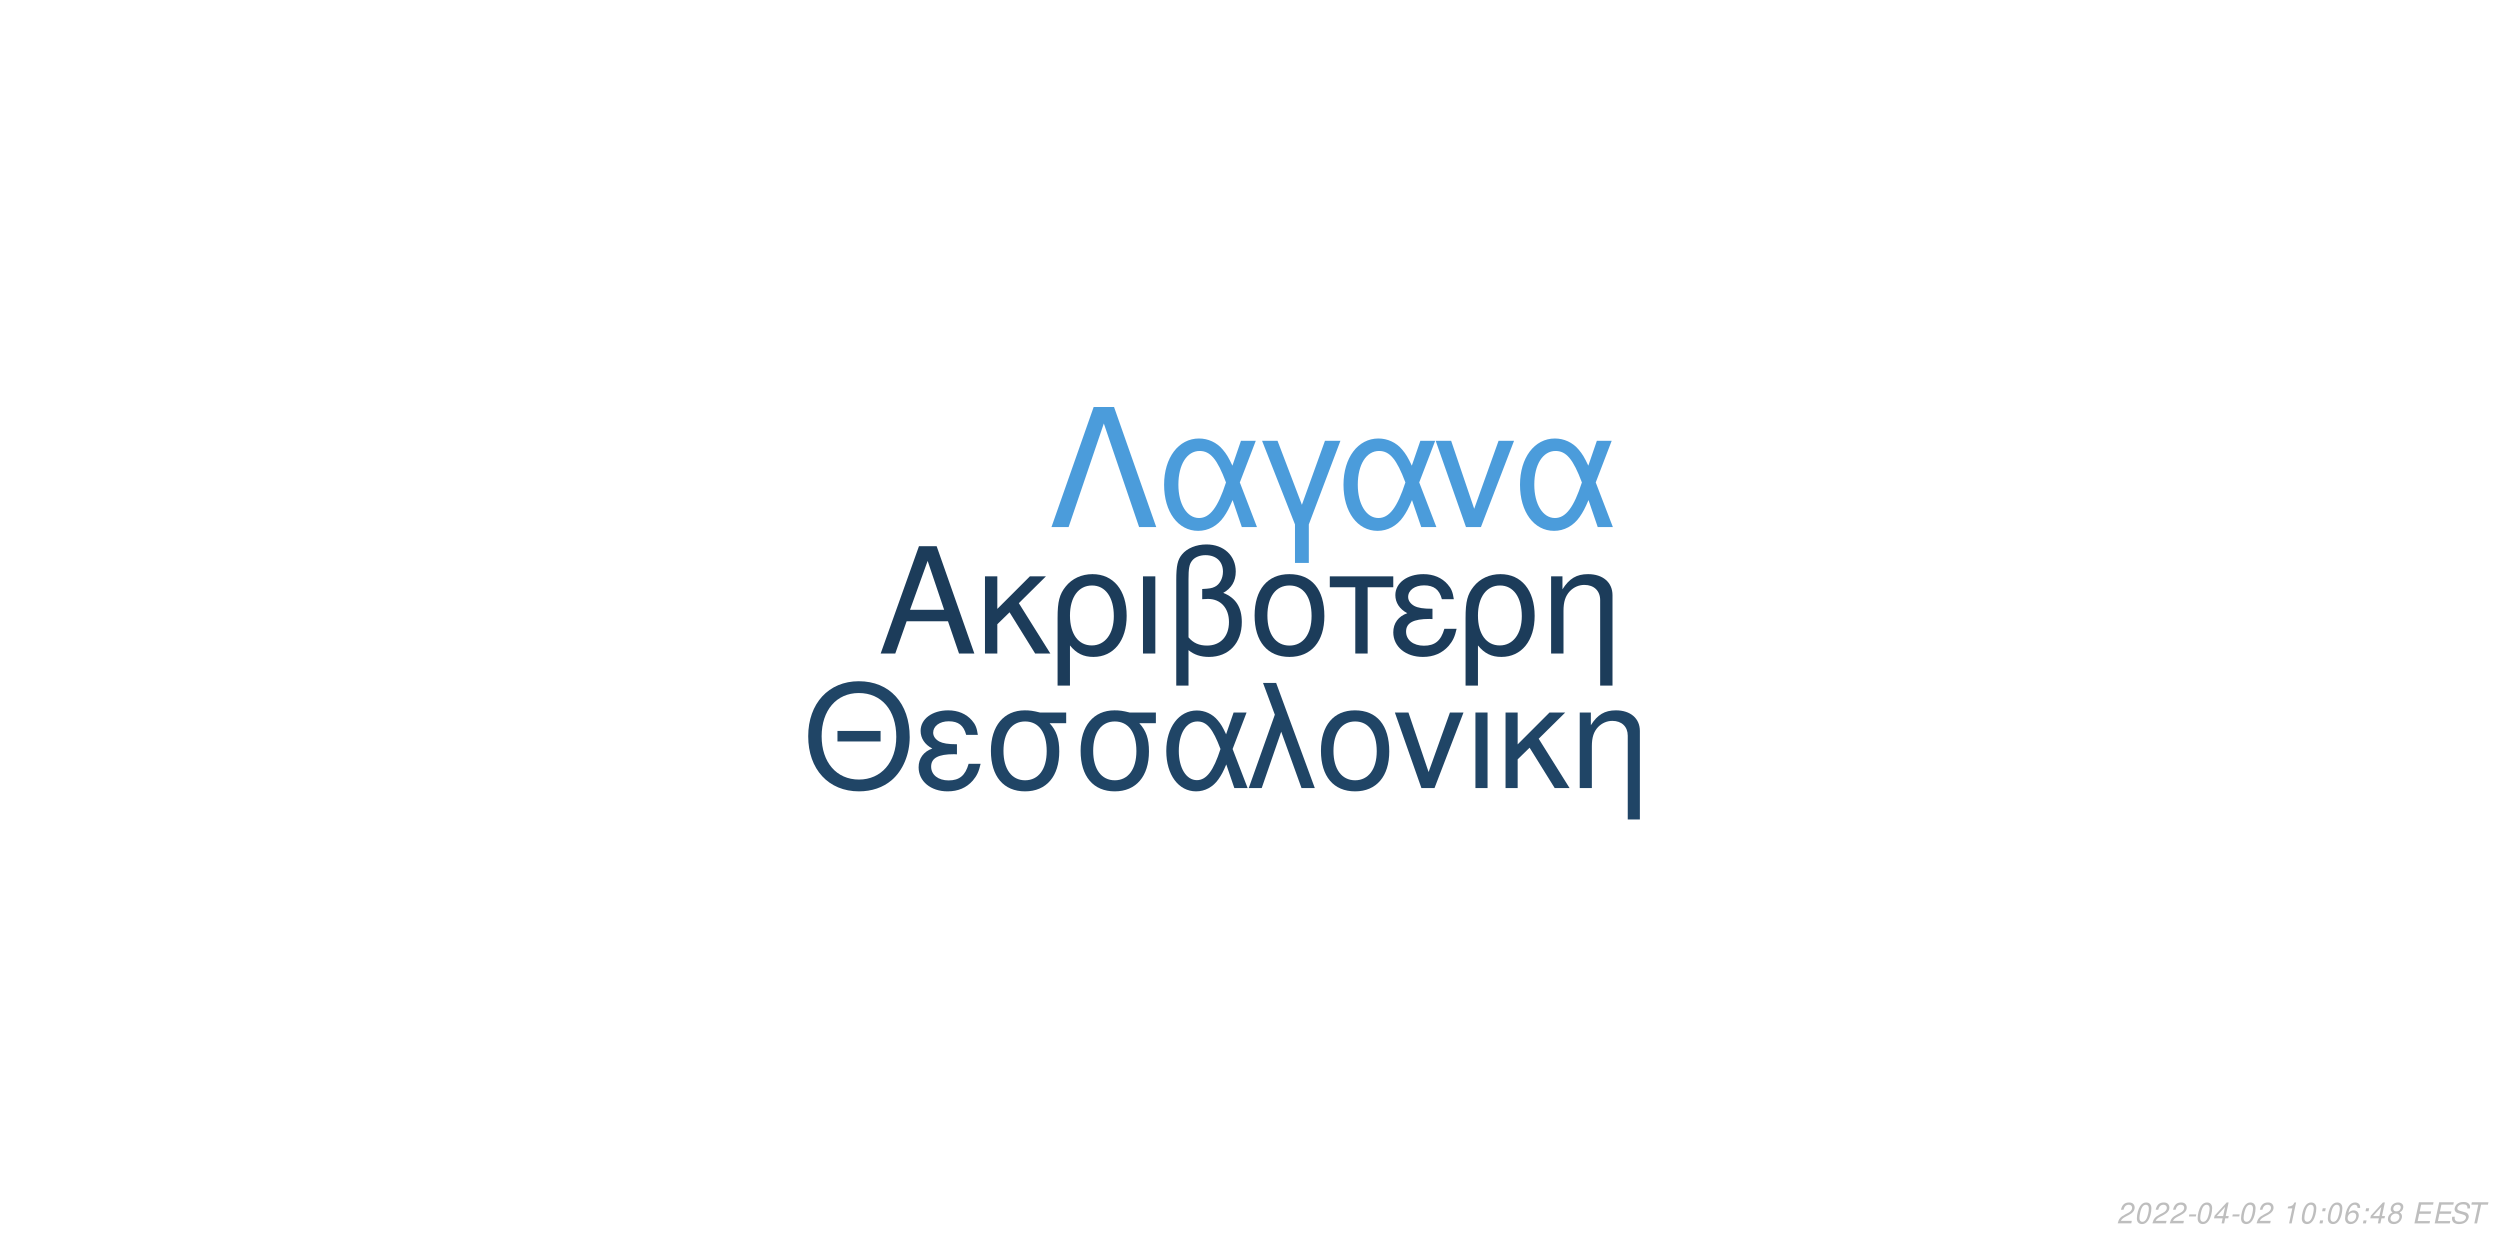
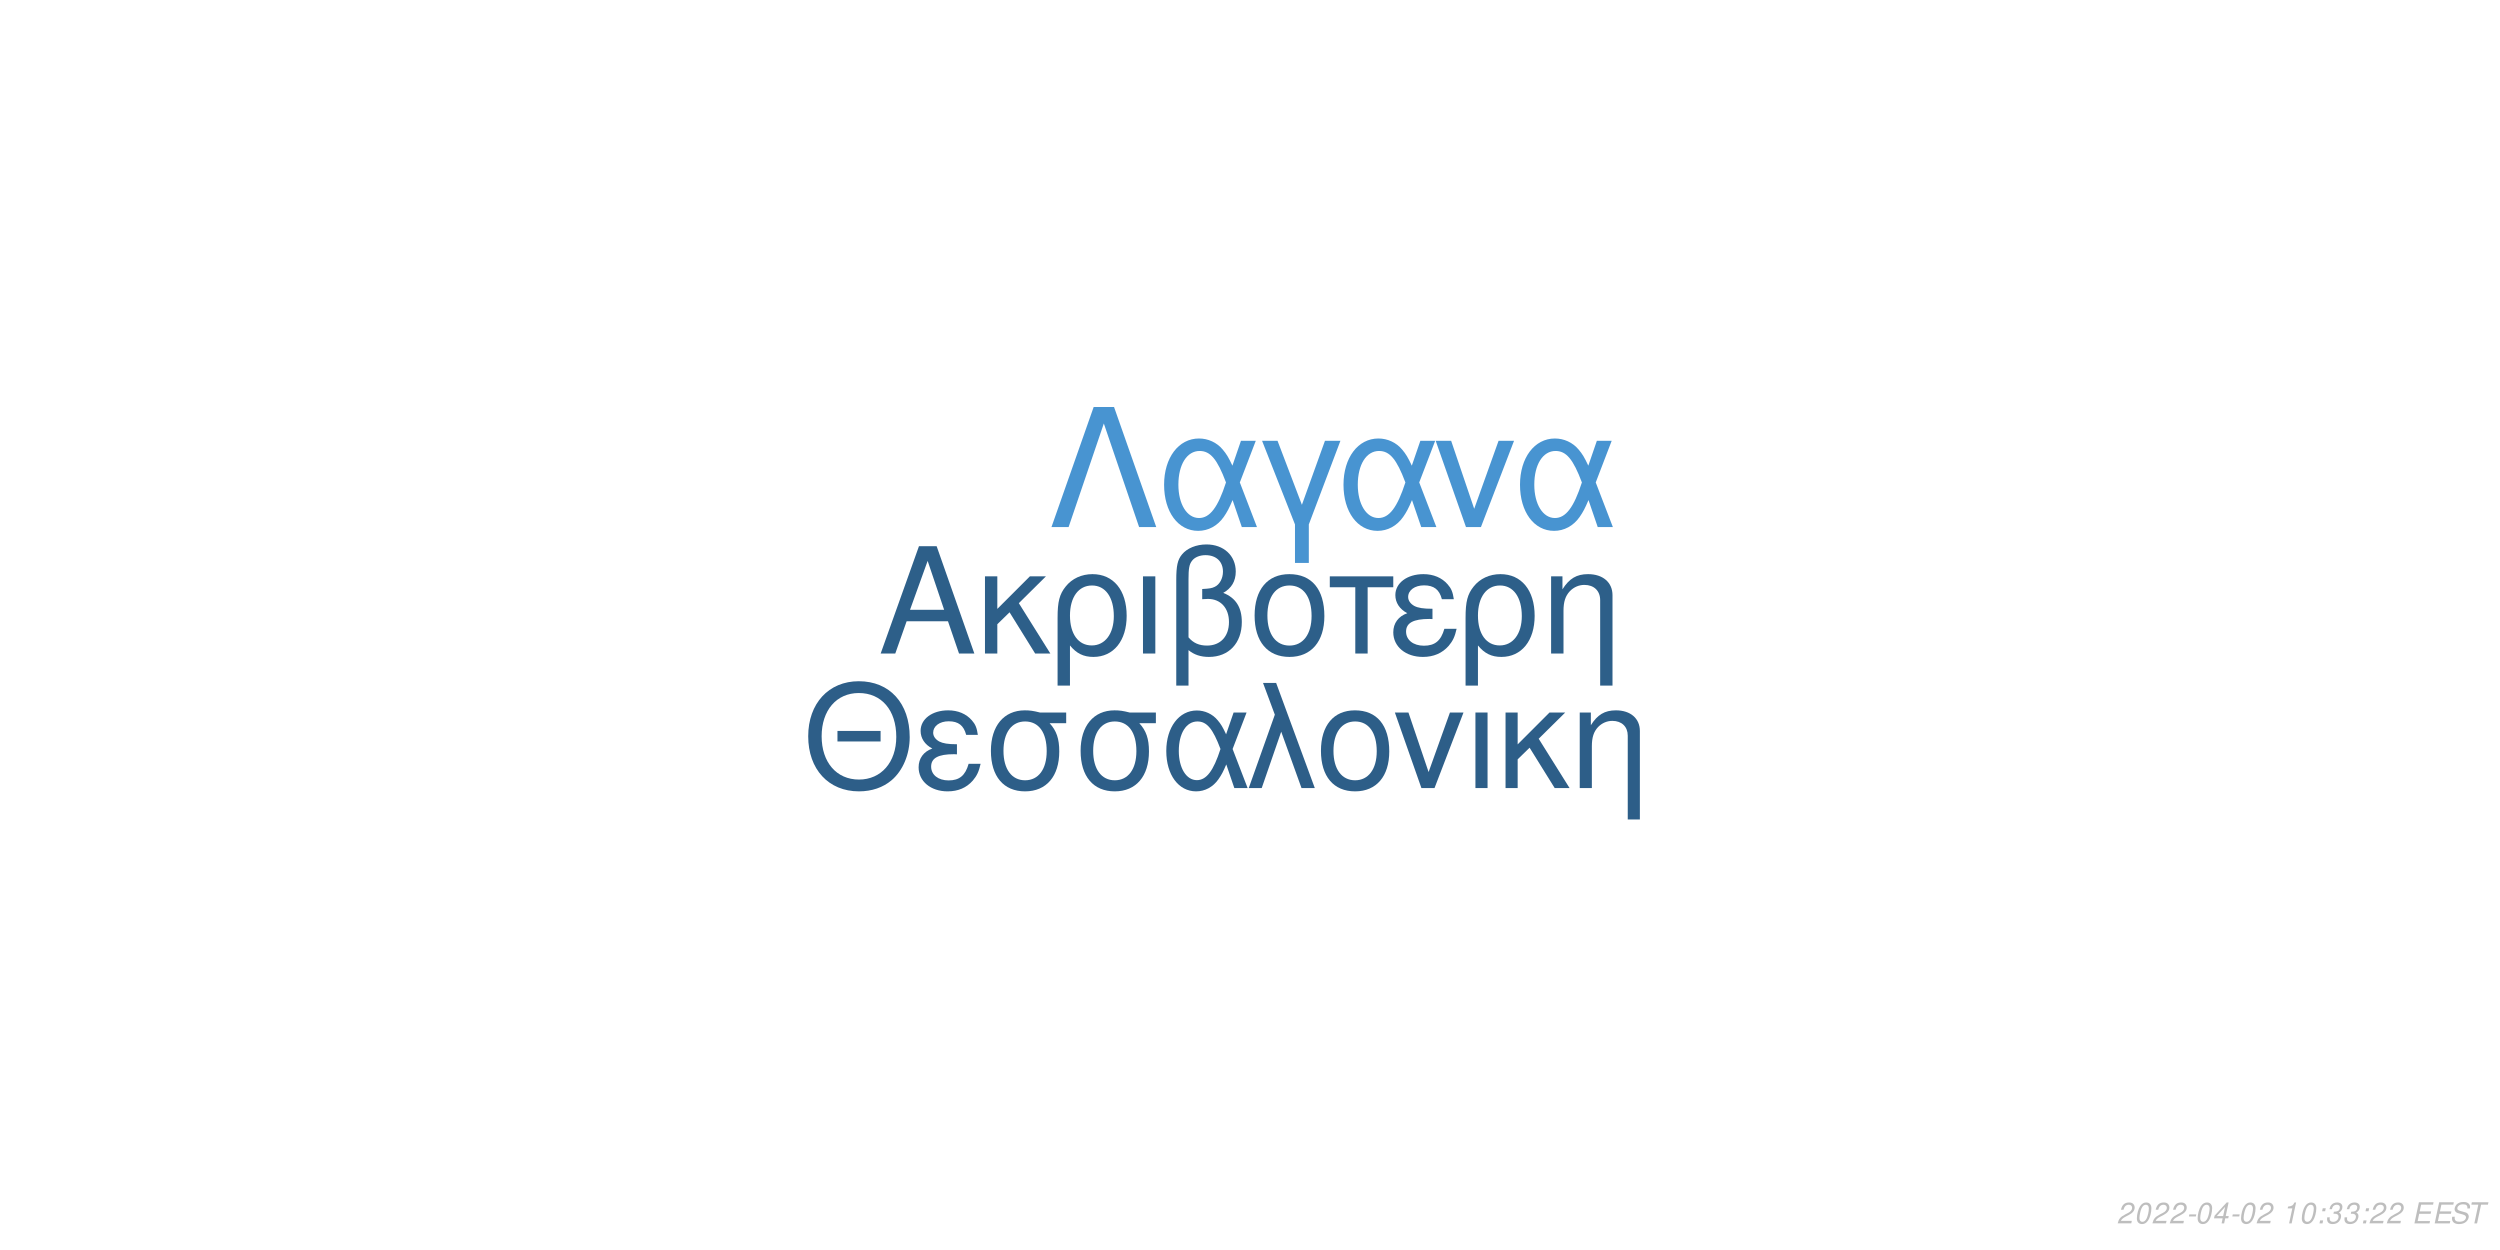
<svg xmlns="http://www.w3.org/2000/svg" xmlns:xlink="http://www.w3.org/1999/xlink" width="864pt" height="432pt" viewBox="0 0 864 432" version="1.1">
  <defs>
    <g>
      <symbol overflow="visible" id="glyph0-0">
        <path style="stroke:none;" d="" />
      </symbol>
      <symbol overflow="visible" id="glyph0-1">
        <path style="stroke:none;" d="M 24.125 -11.141 L 27.938 0 L 33.234 0 L 20.203 -37.094 L 14.094 -37.094 L 0.859 0 L 5.906 0 L 9.828 -11.141 Z M 22.797 -15.109 L 11 -15.109 L 17.094 -32.016 Z M 22.797 -15.109 " />
      </symbol>
      <symbol overflow="visible" id="glyph0-2">
        <path style="stroke:none;" d="M 7.172 -15.422 L 7.172 -26.672 L 2.906 -26.672 L 2.906 0 L 7.172 0 L 7.172 -10.125 L 11.406 -14.25 L 20.25 0 L 25.5 0 L 14.609 -17.406 L 23.969 -26.672 L 18.422 -26.672 Z M 7.172 -15.422 " />
      </symbol>
      <symbol overflow="visible" id="glyph0-3">
        <path style="stroke:none;" d="M 3 11.094 L 7.281 11.094 L 7.281 -2.797 C 9.516 -0.047 11.953 1.172 15.375 1.172 C 22.344 1.172 26.875 -4.422 26.875 -13.031 C 26.875 -21.891 22.297 -27.438 15.062 -27.438 C 11.297 -27.438 7.984 -25.906 5.797 -23.156 C 3.672 -20.516 3 -17.969 3 -12.359 Z M 14.906 -23.516 C 19.547 -23.516 22.438 -19.438 22.438 -12.922 C 22.438 -6.812 19.391 -2.797 14.812 -2.797 C 10.172 -2.797 7.281 -6.766 7.281 -13.125 C 7.281 -19.484 10.234 -23.516 14.906 -23.516 Z M 14.906 -23.516 " />
      </symbol>
      <symbol overflow="visible" id="glyph0-4">
        <path style="stroke:none;" d="M 3.516 0 L 7.781 0 L 7.781 -26.672 L 3.516 -26.672 Z M 3.516 0 " />
      </symbol>
      <symbol overflow="visible" id="glyph0-5">
        <path style="stroke:none;" d="M 4.016 11.094 L 8.25 11.094 L 8.25 -1.172 C 10.172 0.406 12.422 1.172 15.312 1.172 C 22.188 1.172 26.672 -3.609 26.672 -10.891 C 26.672 -15.984 24.578 -19.234 20.25 -20.969 C 23.109 -22.547 24.578 -25.031 24.578 -28.344 C 24.578 -33.844 20.406 -37.703 14.453 -37.703 C 10.938 -37.703 7.734 -36.391 6 -34.25 C 4.484 -32.422 4.016 -30.328 4.016 -25.391 Z M 8.25 -25.656 C 8.25 -29.359 8.5 -30.844 9.469 -32.062 C 10.375 -33.281 12.156 -34 14.094 -34 C 17.812 -34 20.156 -31.812 20.156 -28.297 C 20.156 -25.953 18.984 -23.812 17.297 -23.047 C 16.281 -22.547 15.469 -22.438 12.984 -22.297 L 12.984 -18.781 C 13.734 -18.828 14.344 -18.875 14.969 -18.875 C 19.344 -18.875 22.234 -15.719 22.234 -10.891 C 22.234 -5.906 19.281 -2.75 14.656 -2.75 C 11.953 -2.75 9.922 -3.609 8.25 -5.594 Z M 8.25 -25.656 " />
      </symbol>
      <symbol overflow="visible" id="glyph0-6">
        <path style="stroke:none;" d="M 14.094 -27.438 C 6.562 -27.438 2.094 -22.094 2.094 -13.125 C 2.094 -4.125 6.562 1.172 14.141 1.172 C 21.672 1.172 26.203 -4.172 26.203 -12.922 C 26.203 -22.188 21.828 -27.438 14.094 -27.438 Z M 14.141 -23.516 C 18.938 -23.516 21.781 -19.594 21.781 -12.984 C 21.781 -6.672 18.828 -2.75 14.141 -2.75 C 9.422 -2.75 6.516 -6.672 6.516 -13.125 C 6.516 -19.594 9.422 -23.516 14.141 -23.516 Z M 14.141 -23.516 " />
      </symbol>
      <symbol overflow="visible" id="glyph0-7">
        <path style="stroke:none;" d="M 7.891 0 L 12.156 0 L 12.156 -22.906 L 21.016 -22.906 L 21.016 -26.672 L -0.922 -26.672 L -0.922 -22.906 L 7.891 -22.906 Z M 7.891 0 " />
      </symbol>
      <symbol overflow="visible" id="glyph0-8">
        <path style="stroke:none;" d="M 14.562 -15.469 C 11.344 -15.469 9.562 -15.781 8.297 -16.438 C 6.922 -17.203 6.156 -18.328 6.156 -19.547 C 6.156 -21.891 8.453 -23.562 11.656 -23.562 C 15.062 -23.562 16.953 -22.094 17.812 -18.781 L 21.938 -18.781 C 21.578 -21.266 21.062 -22.5 19.797 -23.922 C 17.812 -26.203 14.906 -27.438 11.453 -27.438 C 5.797 -27.438 1.734 -24.375 1.734 -20.203 C 1.734 -17.609 3.156 -15.375 5.859 -13.938 C 2.797 -12.875 1.016 -10.484 1.016 -7.328 C 1.016 -2.391 5.297 1.172 11.25 1.172 C 14.969 1.172 17.906 -0.109 20.156 -2.641 C 21.578 -4.328 22.297 -5.797 22.906 -8.547 L 18.672 -8.547 C 17.5 -4.422 15.422 -2.703 11.609 -2.703 C 7.938 -2.703 5.438 -4.688 5.438 -7.578 C 5.438 -10.578 7.938 -11.953 13.484 -11.953 C 13.641 -11.953 14.094 -11.953 14.562 -11.906 Z M 14.562 -15.469 " />
      </symbol>
      <symbol overflow="visible" id="glyph0-9">
        <path style="stroke:none;" d="M 3.562 -26.672 L 3.562 0 L 7.844 0 L 7.844 -14.703 C 7.844 -17.906 8.5 -19.891 10.031 -21.531 C 11.406 -22.953 13.188 -23.719 15.062 -23.719 C 18.375 -23.719 20.516 -21.672 20.516 -18.469 L 20.516 11.094 L 24.781 11.094 L 24.781 -20.156 C 24.781 -24.578 21.469 -27.438 16.328 -27.438 C 12.359 -27.438 9.828 -25.906 7.484 -22.188 L 7.484 -26.672 Z M 3.562 -26.672 " />
      </symbol>
      <symbol overflow="visible" id="glyph1-0">
        <path style="stroke:none;" d="" />
      </symbol>
      <symbol overflow="visible" id="glyph1-1">
        <path style="stroke:none;" d="M 26.859 -19.734 L 11.953 -19.734 L 11.953 -16.094 L 26.859 -16.094 Z M 19.328 -36.922 C 8.922 -36.922 1.844 -29.25 1.844 -17.891 C 1.844 -6.484 8.875 1.141 19.391 1.141 C 23.812 1.141 27.703 -0.203 30.641 -2.688 C 34.578 -6.031 36.922 -11.656 36.922 -17.594 C 36.922 -29.297 30 -36.922 19.328 -36.922 Z M 19.328 -32.844 C 27.203 -32.844 32.281 -26.906 32.281 -17.688 C 32.281 -8.922 27.062 -2.938 19.391 -2.938 C 11.609 -2.938 6.484 -8.922 6.484 -17.891 C 6.484 -26.859 11.609 -32.844 19.328 -32.844 Z M 19.328 -32.844 " />
      </symbol>
      <symbol overflow="visible" id="glyph1-2">
        <path style="stroke:none;" d="M 14.25 -15.141 C 11.109 -15.141 9.375 -15.453 8.125 -16.094 C 6.781 -16.844 6.031 -17.938 6.031 -19.141 C 6.031 -21.422 8.266 -23.078 11.406 -23.078 C 14.75 -23.078 16.594 -21.625 17.438 -18.391 L 21.469 -18.391 C 21.125 -20.828 20.625 -22.031 19.391 -23.422 C 17.438 -25.656 14.594 -26.859 11.219 -26.859 C 5.688 -26.859 1.688 -23.875 1.688 -19.781 C 1.688 -17.234 3.094 -15.047 5.734 -13.656 C 2.734 -12.609 1 -10.266 1 -7.172 C 1 -2.344 5.188 1.141 11.016 1.141 C 14.656 1.141 17.547 -0.094 19.734 -2.594 C 21.125 -4.234 21.828 -5.688 22.422 -8.375 L 18.281 -8.375 C 17.141 -4.328 15.094 -2.641 11.359 -2.641 C 7.766 -2.641 5.328 -4.578 5.328 -7.422 C 5.328 -10.359 7.766 -11.703 13.203 -11.703 C 13.359 -11.703 13.797 -11.703 14.25 -11.656 Z M 14.25 -15.141 " />
      </symbol>
      <symbol overflow="visible" id="glyph1-3">
        <path style="stroke:none;" d="M 29 -26.109 L 19.938 -26.109 C 17.594 -26.703 16.438 -26.859 14.703 -26.859 C 7.469 -26.859 2.984 -21.469 2.984 -12.859 C 2.984 -4.031 7.375 1.141 14.797 1.141 C 22.172 1.141 26.609 -4.078 26.609 -12.656 C 26.609 -17.047 25.656 -19.828 23.266 -22.422 L 29 -22.422 Z M 14.797 -23.016 C 19.531 -23.016 22.266 -19.234 22.266 -12.75 C 22.266 -6.531 19.438 -2.688 14.797 -2.688 C 10.172 -2.688 7.328 -6.531 7.328 -12.859 C 7.328 -19.188 10.172 -23.016 14.797 -23.016 Z M 14.797 -23.016 " />
      </symbol>
      <symbol overflow="visible" id="glyph1-4">
        <path style="stroke:none;" d="M 29.344 -26.109 L 24.859 -26.109 L 22.266 -18.578 C 21.125 -21.031 20.484 -22.125 19.328 -23.469 C 17.547 -25.609 14.906 -26.812 12.156 -26.812 C 5.984 -26.812 1.594 -20.984 1.594 -12.812 C 1.594 -4.578 5.828 1.141 11.906 1.141 C 14.953 1.141 17.734 -0.344 19.625 -3.047 C 20.672 -4.531 21.281 -5.688 22.328 -8.172 L 25.109 0 L 29.703 0 L 24.516 -13.5 Z M 20.328 -13.5 C 17.891 -5.922 15.453 -2.734 12.156 -2.734 C 8.516 -2.734 5.922 -6.922 5.922 -12.812 C 5.922 -18.938 8.516 -23.016 12.359 -23.016 C 15.594 -23.016 17.688 -20.531 20.328 -13.5 Z M 20.328 -13.5 " />
      </symbol>
      <symbol overflow="visible" id="glyph1-5">
        <path style="stroke:none;" d="M 1.094 0 L 5.578 0 L 12.312 -19.484 L 19.328 0 L 23.922 0 L 10.562 -36.328 L 6.031 -36.328 L 10.109 -25.359 Z M 1.094 0 " />
      </symbol>
      <symbol overflow="visible" id="glyph1-6">
        <path style="stroke:none;" d="M 13.797 -26.859 C 6.422 -26.859 2.047 -21.625 2.047 -12.859 C 2.047 -4.031 6.422 1.141 13.859 1.141 C 21.234 1.141 25.656 -4.078 25.656 -12.656 C 25.656 -21.719 21.375 -26.859 13.797 -26.859 Z M 13.859 -23.016 C 18.531 -23.016 21.328 -19.188 21.328 -12.703 C 21.328 -6.531 18.438 -2.688 13.859 -2.688 C 9.219 -2.688 6.375 -6.531 6.375 -12.859 C 6.375 -19.188 9.219 -23.016 13.859 -23.016 Z M 13.859 -23.016 " />
      </symbol>
      <symbol overflow="visible" id="glyph1-7">
        <path style="stroke:none;" d="M 14.297 0 L 24.312 -26.109 L 19.625 -26.109 L 12.25 -5.531 L 5.281 -26.109 L 0.594 -26.109 L 9.766 0 Z M 14.297 0 " />
      </symbol>
      <symbol overflow="visible" id="glyph1-8">
        <path style="stroke:none;" d="M 3.438 0 L 7.625 0 L 7.625 -26.109 L 3.438 -26.109 Z M 3.438 0 " />
      </symbol>
      <symbol overflow="visible" id="glyph1-9">
        <path style="stroke:none;" d="M 7.031 -15.094 L 7.031 -26.109 L 2.844 -26.109 L 2.844 0 L 7.031 0 L 7.031 -9.922 L 11.156 -13.953 L 19.828 0 L 24.969 0 L 14.297 -17.047 L 23.469 -26.109 L 18.031 -26.109 Z M 7.031 -15.094 " />
      </symbol>
      <symbol overflow="visible" id="glyph1-10">
        <path style="stroke:none;" d="M 3.484 -26.109 L 3.484 0 L 7.672 0 L 7.672 -14.406 C 7.672 -17.547 8.328 -19.484 9.812 -21.078 C 11.156 -22.469 12.906 -23.219 14.75 -23.219 C 17.984 -23.219 20.078 -21.234 20.078 -18.094 L 20.078 10.859 L 24.266 10.859 L 24.266 -19.734 C 24.266 -24.062 21.031 -26.859 16 -26.859 C 12.109 -26.859 9.609 -25.359 7.328 -21.719 L 7.328 -26.109 Z M 3.484 -26.109 " />
      </symbol>
      <symbol overflow="visible" id="glyph2-0">
        <path style="stroke:none;" d="" />
      </symbol>
      <symbol overflow="visible" id="glyph2-1">
        <path style="stroke:none;" d="M 22.531 -41.484 L 15.484 -41.484 L 0.906 0 L 6.828 0 L 19 -35.797 L 31.188 0 L 37.109 0 Z M 22.531 -41.484 " />
      </symbol>
      <symbol overflow="visible" id="glyph2-2">
        <path style="stroke:none;" d="M 33.516 -29.812 L 28.391 -29.812 L 25.438 -21.219 C 24.125 -24.016 23.391 -25.266 22.078 -26.797 C 20.031 -29.25 17.016 -30.609 13.891 -30.609 C 6.828 -30.609 1.828 -23.953 1.828 -14.625 C 1.828 -5.234 6.656 1.312 13.594 1.312 C 17.078 1.312 20.266 -0.391 22.422 -3.469 C 23.609 -5.172 24.297 -6.484 25.5 -9.328 L 28.688 0 L 33.922 0 L 28 -15.422 Z M 23.219 -15.422 C 20.422 -6.766 17.641 -3.125 13.891 -3.125 C 9.734 -3.125 6.766 -7.906 6.766 -14.625 C 6.766 -21.625 9.734 -26.297 14.109 -26.297 C 17.812 -26.297 20.203 -23.453 23.219 -15.422 Z M 23.219 -15.422 " />
      </symbol>
      <symbol overflow="visible" id="glyph2-3">
        <path style="stroke:none;" d="M 12.062 12.406 L 16.844 12.406 L 16.844 -0.906 L 27.766 -29.812 L 22.422 -29.812 L 14.453 -7.688 L 6.031 -29.812 L 0.688 -29.812 L 12.062 -0.906 Z M 12.062 12.406 " />
      </symbol>
      <symbol overflow="visible" id="glyph2-4">
        <path style="stroke:none;" d="M 16.328 0 L 27.766 -29.812 L 22.422 -29.812 L 14 -6.312 L 6.031 -29.812 L 0.688 -29.812 L 11.156 0 Z M 16.328 0 " />
      </symbol>
      <symbol overflow="visible" id="glyph3-0">
        <path style="stroke:none;" d="" />
      </symbol>
      <symbol overflow="visible" id="glyph3-1">
        <path style="stroke:none;" d="M 5.234 -0.875 L 1.469 -0.875 C 1.641 -1.375 2.203 -1.891 3.109 -2.344 L 4.234 -2.938 C 5.562 -3.625 6.219 -4.469 6.219 -5.484 C 6.219 -5.938 6.062 -6.359 5.797 -6.656 C 5.469 -7.047 4.984 -7.234 4.312 -7.234 C 2.766 -7.234 1.891 -6.453 1.484 -4.734 L 2.375 -4.734 C 2.484 -5.188 2.609 -5.484 2.797 -5.75 C 3.094 -6.203 3.609 -6.453 4.188 -6.453 C 4.891 -6.453 5.344 -6.031 5.344 -5.375 C 5.344 -4.703 4.859 -4.094 4.016 -3.656 L 2.984 -3.125 C 1.234 -2.188 0.797 -1.656 0.344 -0.016 L 5.047 -0.016 Z M 5.234 -0.875 " />
      </symbol>
      <symbol overflow="visible" id="glyph3-2">
        <path style="stroke:none;" d="M 4.203 -7.234 C 3.375 -7.234 2.688 -6.812 2.125 -5.984 C 1.484 -5.047 0.984 -3.188 0.984 -1.734 C 0.984 -1.109 1.172 -0.562 1.484 -0.266 C 1.797 0.047 2.281 0.234 2.766 0.234 C 3.625 0.234 4.281 -0.156 4.859 -1.016 C 5.516 -1.953 6 -3.797 6 -5.266 C 6 -6.5 5.328 -7.234 4.203 -7.234 Z M 4.094 -6.453 C 4.734 -6.453 5.125 -5.984 5.125 -5.156 C 5.125 -4.203 4.781 -2.625 4.406 -1.812 C 3.984 -0.938 3.516 -0.547 2.875 -0.547 C 2.25 -0.547 1.875 -1.031 1.875 -1.828 C 1.875 -2.797 2.203 -4.344 2.594 -5.203 C 2.984 -6.047 3.453 -6.453 4.094 -6.453 Z M 4.094 -6.453 " />
      </symbol>
      <symbol overflow="visible" id="glyph3-3">
        <path style="stroke:none;" d="M 3.516 -3.125 L 1.125 -3.125 L 0.969 -2.406 L 3.359 -2.406 Z M 3.516 -3.125 " />
      </symbol>
      <symbol overflow="visible" id="glyph3-4">
        <path style="stroke:none;" d="M 3.625 -1.75 L 3.266 0 L 4.141 0 L 4.516 -1.75 L 5.562 -1.75 L 5.734 -2.531 L 4.688 -2.531 L 5.688 -7.234 L 5.016 -7.234 L 0.844 -2.672 L 0.641 -1.75 Z M 3.797 -2.531 L 1.594 -2.531 L 4.469 -5.703 Z M 3.797 -2.531 " />
      </symbol>
      <symbol overflow="visible" id="glyph3-5">
        <path style="stroke:none;" d="" />
      </symbol>
      <symbol overflow="visible" id="glyph3-6">
        <path style="stroke:none;" d="M 3.703 -5.188 L 2.594 0 L 3.469 0 L 5.016 -7.234 L 4.438 -7.234 C 3.906 -6.156 3.688 -6.016 2.234 -5.812 L 2.109 -5.188 Z M 3.703 -5.188 " />
      </symbol>
      <symbol overflow="visible" id="glyph3-7">
        <path style="stroke:none;" d="M 2.359 -1.031 L 1.312 -1.031 L 1.094 0 L 2.141 0 Z M 3.266 -5.234 L 2.219 -5.234 L 2 -4.203 L 3.047 -4.203 Z M 3.266 -5.234 " />
      </symbol>
      <symbol overflow="visible" id="glyph3-8">
-         <path style="stroke:none;" d="M 6.125 -5.344 L 6.141 -5.625 C 6.141 -6.609 5.453 -7.234 4.391 -7.234 C 3.438 -7.234 2.641 -6.719 2.016 -5.703 C 1.422 -4.781 0.938 -2.953 0.938 -1.688 C 0.938 -0.516 1.688 0.234 2.859 0.234 C 3.703 0.234 4.438 -0.156 5 -0.875 C 5.406 -1.422 5.672 -2.156 5.672 -2.766 C 5.672 -3.812 4.969 -4.5 3.906 -4.5 C 3.234 -4.5 2.672 -4.234 2.094 -3.625 C 2.406 -5.375 3.234 -6.453 4.25 -6.453 C 4.703 -6.453 5.062 -6.234 5.172 -5.844 C 5.203 -5.719 5.234 -5.578 5.25 -5.344 Z M 3.656 -3.734 C 4.344 -3.734 4.797 -3.281 4.797 -2.625 C 4.797 -1.469 3.984 -0.547 2.984 -0.547 C 2.297 -0.547 1.812 -1.047 1.812 -1.766 C 1.812 -2.859 2.625 -3.734 3.656 -3.734 Z M 3.656 -3.734 " />
+         <path style="stroke:none;" d="M 2.922 -3.312 C 3.125 -3.344 3.234 -3.344 3.375 -3.344 C 4.203 -3.344 4.688 -3 4.688 -2.406 C 4.688 -1.312 3.906 -0.547 2.781 -0.547 C 2.047 -0.547 1.594 -0.938 1.594 -1.562 C 1.594 -1.719 1.609 -1.844 1.656 -2.094 L 0.766 -2.094 C 0.734 -1.797 0.719 -1.641 0.719 -1.469 C 0.719 -0.375 1.406 0.234 2.641 0.234 C 3.547 0.234 4.297 -0.078 4.812 -0.656 C 5.266 -1.156 5.562 -1.875 5.562 -2.547 C 5.562 -3.125 5.344 -3.453 4.797 -3.734 C 5.641 -4.234 6.016 -4.844 6.016 -5.734 C 6.016 -6.656 5.312 -7.234 4.203 -7.234 C 3.375 -7.234 2.672 -6.938 2.188 -6.375 C 1.891 -6.031 1.703 -5.641 1.516 -4.906 L 2.391 -4.906 C 2.5 -5.359 2.594 -5.594 2.734 -5.812 C 3.047 -6.234 3.516 -6.453 4.078 -6.453 C 4.734 -6.453 5.141 -6.125 5.141 -5.578 C 5.141 -5.188 5.016 -4.797 4.797 -4.547 C 4.516 -4.234 4 -4.062 3.266 -4.062 L 3.078 -4.062 Z M 2.922 -3.312 " />
      </symbol>
      <symbol overflow="visible" id="glyph3-9">
-         <path style="stroke:none;" d="M 4.766 -3.797 C 5.078 -3.969 5.234 -4.078 5.438 -4.234 C 5.812 -4.594 6.062 -5.172 6.062 -5.734 C 6.062 -6.625 5.344 -7.234 4.266 -7.234 C 2.812 -7.234 1.703 -6.219 1.703 -4.875 C 1.703 -4.406 1.875 -4.125 2.359 -3.812 C 1.297 -3.312 0.75 -2.516 0.75 -1.469 C 0.75 -0.438 1.547 0.234 2.812 0.234 C 3.656 0.234 4.359 -0.094 4.938 -0.734 C 5.359 -1.234 5.609 -1.859 5.609 -2.438 C 5.609 -3.047 5.312 -3.516 4.766 -3.797 Z M 4.109 -6.453 C 4.797 -6.453 5.188 -6.125 5.188 -5.578 C 5.188 -5.266 5.062 -4.922 4.859 -4.672 C 4.562 -4.312 4.188 -4.156 3.656 -4.156 C 2.984 -4.156 2.594 -4.453 2.594 -4.984 C 2.594 -5.859 3.203 -6.453 4.109 -6.453 Z M 3.453 -3.406 C 4.234 -3.406 4.734 -2.984 4.734 -2.312 C 4.734 -1.312 3.922 -0.547 2.875 -0.547 C 2.125 -0.547 1.625 -0.969 1.625 -1.625 C 1.625 -2.609 2.438 -3.406 3.453 -3.406 Z M 3.453 -3.406 " />
+         <path style="stroke:none;" d="M 2.547 -3.312 L 6.5 -3.312 L 6.688 -4.141 L 2.719 -4.141 L 3.219 -6.469 L 7.344 -6.469 L 7.516 -7.297 L 2.453 -7.297 L 0.906 0 L 6.125 0 L 6.297 -0.812 L 2.016 -0.812 Z M 2.547 -3.312 " />
      </symbol>
      <symbol overflow="visible" id="glyph3-10">
-         <path style="stroke:none;" d="M 2.547 -3.312 L 6.5 -3.312 L 6.688 -4.141 L 2.719 -4.141 L 3.219 -6.469 L 7.344 -6.469 L 7.516 -7.297 L 2.453 -7.297 L 0.906 0 L 6.125 0 L 6.297 -0.812 L 2.016 -0.812 Z M 2.547 -3.312 " />
+         <path style="stroke:none;" d="M 7.062 -5.156 C 7.125 -5.438 7.141 -5.562 7.141 -5.703 C 7.141 -6.156 6.938 -6.594 6.594 -6.891 C 6.188 -7.25 5.656 -7.406 4.875 -7.406 C 3.844 -7.406 3.047 -7.125 2.5 -6.562 C 2.094 -6.141 1.781 -5.438 1.781 -4.922 C 1.781 -4.297 2.219 -3.766 2.891 -3.562 L 4.594 -3.094 C 5.406 -2.859 5.734 -2.578 5.734 -2.094 C 5.734 -1.781 5.547 -1.406 5.266 -1.141 C 4.844 -0.766 4.266 -0.578 3.453 -0.578 C 2.328 -0.578 1.812 -0.984 1.812 -1.906 C 1.812 -2.047 1.812 -2.125 1.844 -2.312 L 0.984 -2.312 C 0.906 -2.062 0.891 -1.906 0.891 -1.688 C 0.891 -0.484 1.797 0.234 3.297 0.234 C 4.359 0.234 5.234 -0.062 5.812 -0.609 C 6.344 -1.078 6.688 -1.797 6.688 -2.375 C 6.688 -2.641 6.609 -2.906 6.453 -3.156 C 6.234 -3.5 5.938 -3.703 5.469 -3.828 L 3.75 -4.312 C 2.984 -4.547 2.734 -4.734 2.734 -5.188 C 2.734 -5.547 2.875 -5.844 3.188 -6.109 C 3.547 -6.438 4.031 -6.594 4.703 -6.594 C 5.266 -6.594 5.688 -6.484 5.906 -6.297 C 6.094 -6.125 6.219 -5.797 6.219 -5.516 C 6.219 -5.422 6.203 -5.344 6.188 -5.156 Z M 7.062 -5.156 " />
      </symbol>
      <symbol overflow="visible" id="glyph3-11">
-         <path style="stroke:none;" d="M 7.062 -5.156 C 7.125 -5.438 7.141 -5.562 7.141 -5.703 C 7.141 -6.156 6.938 -6.594 6.594 -6.891 C 6.188 -7.25 5.656 -7.406 4.875 -7.406 C 3.844 -7.406 3.047 -7.125 2.5 -6.562 C 2.094 -6.141 1.781 -5.438 1.781 -4.922 C 1.781 -4.297 2.219 -3.766 2.891 -3.562 L 4.594 -3.094 C 5.406 -2.859 5.734 -2.578 5.734 -2.094 C 5.734 -1.781 5.547 -1.406 5.266 -1.141 C 4.844 -0.766 4.266 -0.578 3.453 -0.578 C 2.328 -0.578 1.812 -0.984 1.812 -1.906 C 1.812 -2.047 1.812 -2.125 1.844 -2.312 L 0.984 -2.312 C 0.906 -2.062 0.891 -1.906 0.891 -1.688 C 0.891 -0.484 1.797 0.234 3.297 0.234 C 4.359 0.234 5.234 -0.062 5.812 -0.609 C 6.344 -1.078 6.688 -1.797 6.688 -2.375 C 6.688 -2.641 6.609 -2.906 6.453 -3.156 C 6.234 -3.5 5.938 -3.703 5.469 -3.828 L 3.75 -4.312 C 2.984 -4.547 2.734 -4.734 2.734 -5.188 C 2.734 -5.547 2.875 -5.844 3.188 -6.109 C 3.547 -6.438 4.031 -6.594 4.703 -6.594 C 5.266 -6.594 5.688 -6.484 5.906 -6.297 C 6.094 -6.125 6.219 -5.797 6.219 -5.516 C 6.219 -5.422 6.203 -5.344 6.188 -5.156 Z M 7.062 -5.156 " />
-       </symbol>
-       <symbol overflow="visible" id="glyph3-12">
        <path style="stroke:none;" d="M 4.938 -6.469 L 7.312 -6.469 L 7.484 -7.297 L 1.75 -7.297 L 1.578 -6.469 L 3.984 -6.469 L 2.609 0 L 3.547 0 Z M 4.938 -6.469 " />
      </symbol>
    </g>
  </defs>
  <g id="surface1">
    <rect x="0" y="0" width="864" height="432" style="fill:rgb(100%,100%,100%);fill-opacity:1;stroke:none;" />
-     <g style="fill:rgb(10.98%,23.529%,35.294%);fill-opacity:1;">
+     <g style="fill:rgb(17.647%,37.255%,53.725%);fill-opacity:1;">
      <use xlink:href="#glyph0-1" x="303.5" y="225.861" />
      <use xlink:href="#glyph0-2" x="337.5" y="225.861" />
      <use xlink:href="#glyph0-3" x="362.5" y="225.861" />
      <use xlink:href="#glyph0-4" x="391.5" y="225.861" />
      <use xlink:href="#glyph0-5" x="402.5" y="225.861" />
      <use xlink:href="#glyph0-6" x="431.5" y="225.861" />
      <use xlink:href="#glyph0-7" x="460.5" y="225.861" />
      <use xlink:href="#glyph0-8" x="480.5" y="225.861" />
      <use xlink:href="#glyph0-3" x="503.5" y="225.861" />
      <use xlink:href="#glyph0-9" x="532.5" y="225.861" />
    </g>
-     <g style="fill:rgb(12.549%,27.059%,40%);fill-opacity:1;">
+     <g style="fill:rgb(17.647%,36.863%,53.333%);fill-opacity:1;">
      <use xlink:href="#glyph1-1" x="277.473" y="272.354" />
      <use xlink:href="#glyph1-2" x="316.473" y="272.354" />
      <use xlink:href="#glyph1-3" x="339.473" y="272.354" />
      <use xlink:href="#glyph1-3" x="370.473" y="272.354" />
      <use xlink:href="#glyph1-4" x="401.473" y="272.354" />
      <use xlink:href="#glyph1-5" x="430.473" y="272.354" />
      <use xlink:href="#glyph1-6" x="454.473" y="272.354" />
      <use xlink:href="#glyph1-7" x="481.473" y="272.354" />
      <use xlink:href="#glyph1-8" x="506.473" y="272.354" />
      <use xlink:href="#glyph1-9" x="517.473" y="272.354" />
      <use xlink:href="#glyph1-10" x="542.473" y="272.354" />
    </g>
-     <g style="fill:rgb(29.412%,61.176%,85.882%);fill-opacity:1;">
+     <g style="fill:rgb(28.235%,58.039%,81.961%);fill-opacity:1;">
      <use xlink:href="#glyph2-1" x="362.484" y="182.152" />
      <use xlink:href="#glyph2-2" x="400.484" y="182.152" />
      <use xlink:href="#glyph2-3" x="435.484" y="182.152" />
      <use xlink:href="#glyph2-2" x="462.484" y="182.152" />
      <use xlink:href="#glyph2-4" x="495.484" y="182.152" />
      <use xlink:href="#glyph2-2" x="523.484" y="182.152" />
    </g>
    <g style="fill:rgb(74.51%,74.51%,74.51%);fill-opacity:1;">
      <use xlink:href="#glyph3-1" x="731.52" y="422.81" />
      <use xlink:href="#glyph3-2" x="737.52" y="422.81" />
      <use xlink:href="#glyph3-1" x="743.52" y="422.81" />
      <use xlink:href="#glyph3-1" x="749.52" y="422.81" />
      <use xlink:href="#glyph3-3" x="755.52" y="422.81" />
      <use xlink:href="#glyph3-2" x="758.52" y="422.81" />
      <use xlink:href="#glyph3-4" x="764.52" y="422.81" />
      <use xlink:href="#glyph3-3" x="770.52" y="422.81" />
      <use xlink:href="#glyph3-2" x="773.52" y="422.81" />
      <use xlink:href="#glyph3-1" x="779.52" y="422.81" />
      <use xlink:href="#glyph3-5" x="785.52" y="422.81" />
      <use xlink:href="#glyph3-6" x="788.52" y="422.81" />
      <use xlink:href="#glyph3-2" x="794.52" y="422.81" />
      <use xlink:href="#glyph3-7" x="800.52" y="422.81" />
-       <use xlink:href="#glyph3-2" x="803.52" y="422.81" />
+       <use xlink:href="#glyph3-8" x="803.52" y="422.81" />
      <use xlink:href="#glyph3-8" x="809.52" y="422.81" />
      <use xlink:href="#glyph3-7" x="815.52" y="422.81" />
-       <use xlink:href="#glyph3-4" x="818.52" y="422.81" />
-       <use xlink:href="#glyph3-9" x="824.52" y="422.81" />
+       <use xlink:href="#glyph3-1" x="818.52" y="422.81" />
+       <use xlink:href="#glyph3-1" x="824.52" y="422.81" />
      <use xlink:href="#glyph3-5" x="830.52" y="422.81" />
-       <use xlink:href="#glyph3-10" x="833.52" y="422.81" />
-       <use xlink:href="#glyph3-10" x="840.52" y="422.81" />
-       <use xlink:href="#glyph3-11" x="846.52" y="422.81" />
-       <use xlink:href="#glyph3-12" x="852.52" y="422.81" />
+       <use xlink:href="#glyph3-9" x="833.52" y="422.81" />
+       <use xlink:href="#glyph3-9" x="840.52" y="422.81" />
+       <use xlink:href="#glyph3-10" x="846.52" y="422.81" />
+       <use xlink:href="#glyph3-11" x="852.52" y="422.81" />
    </g>
  </g>
</svg>
